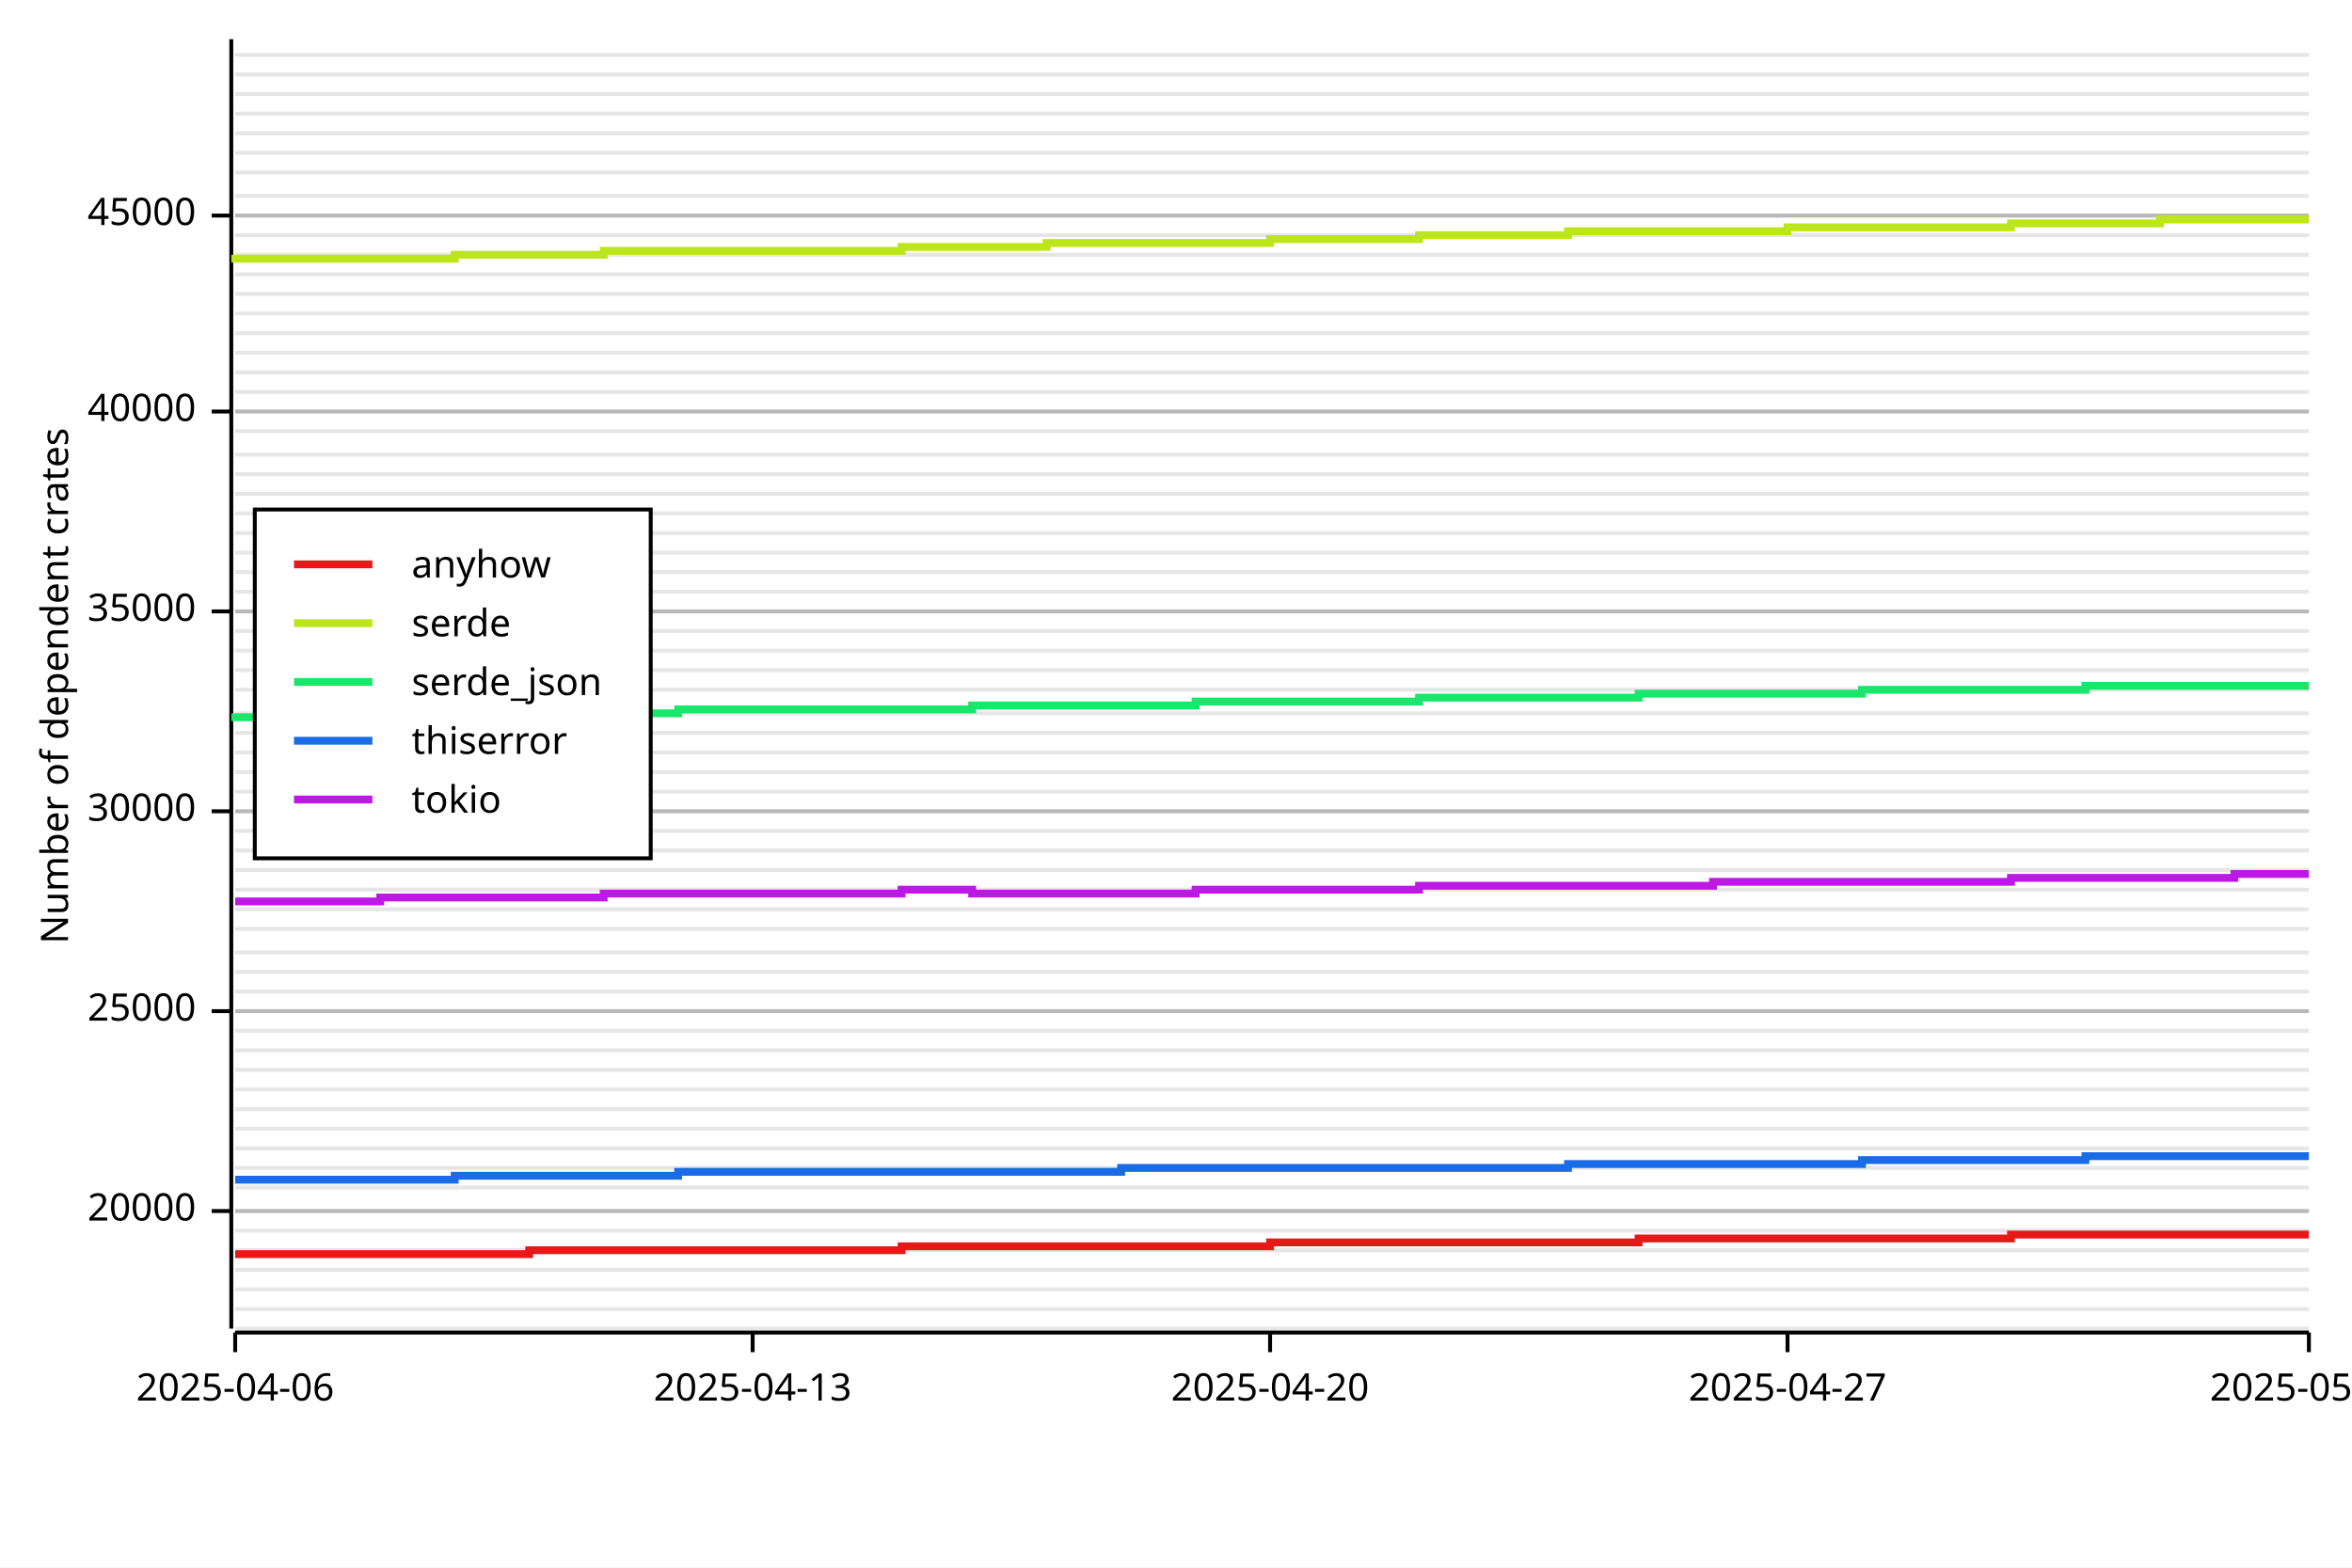
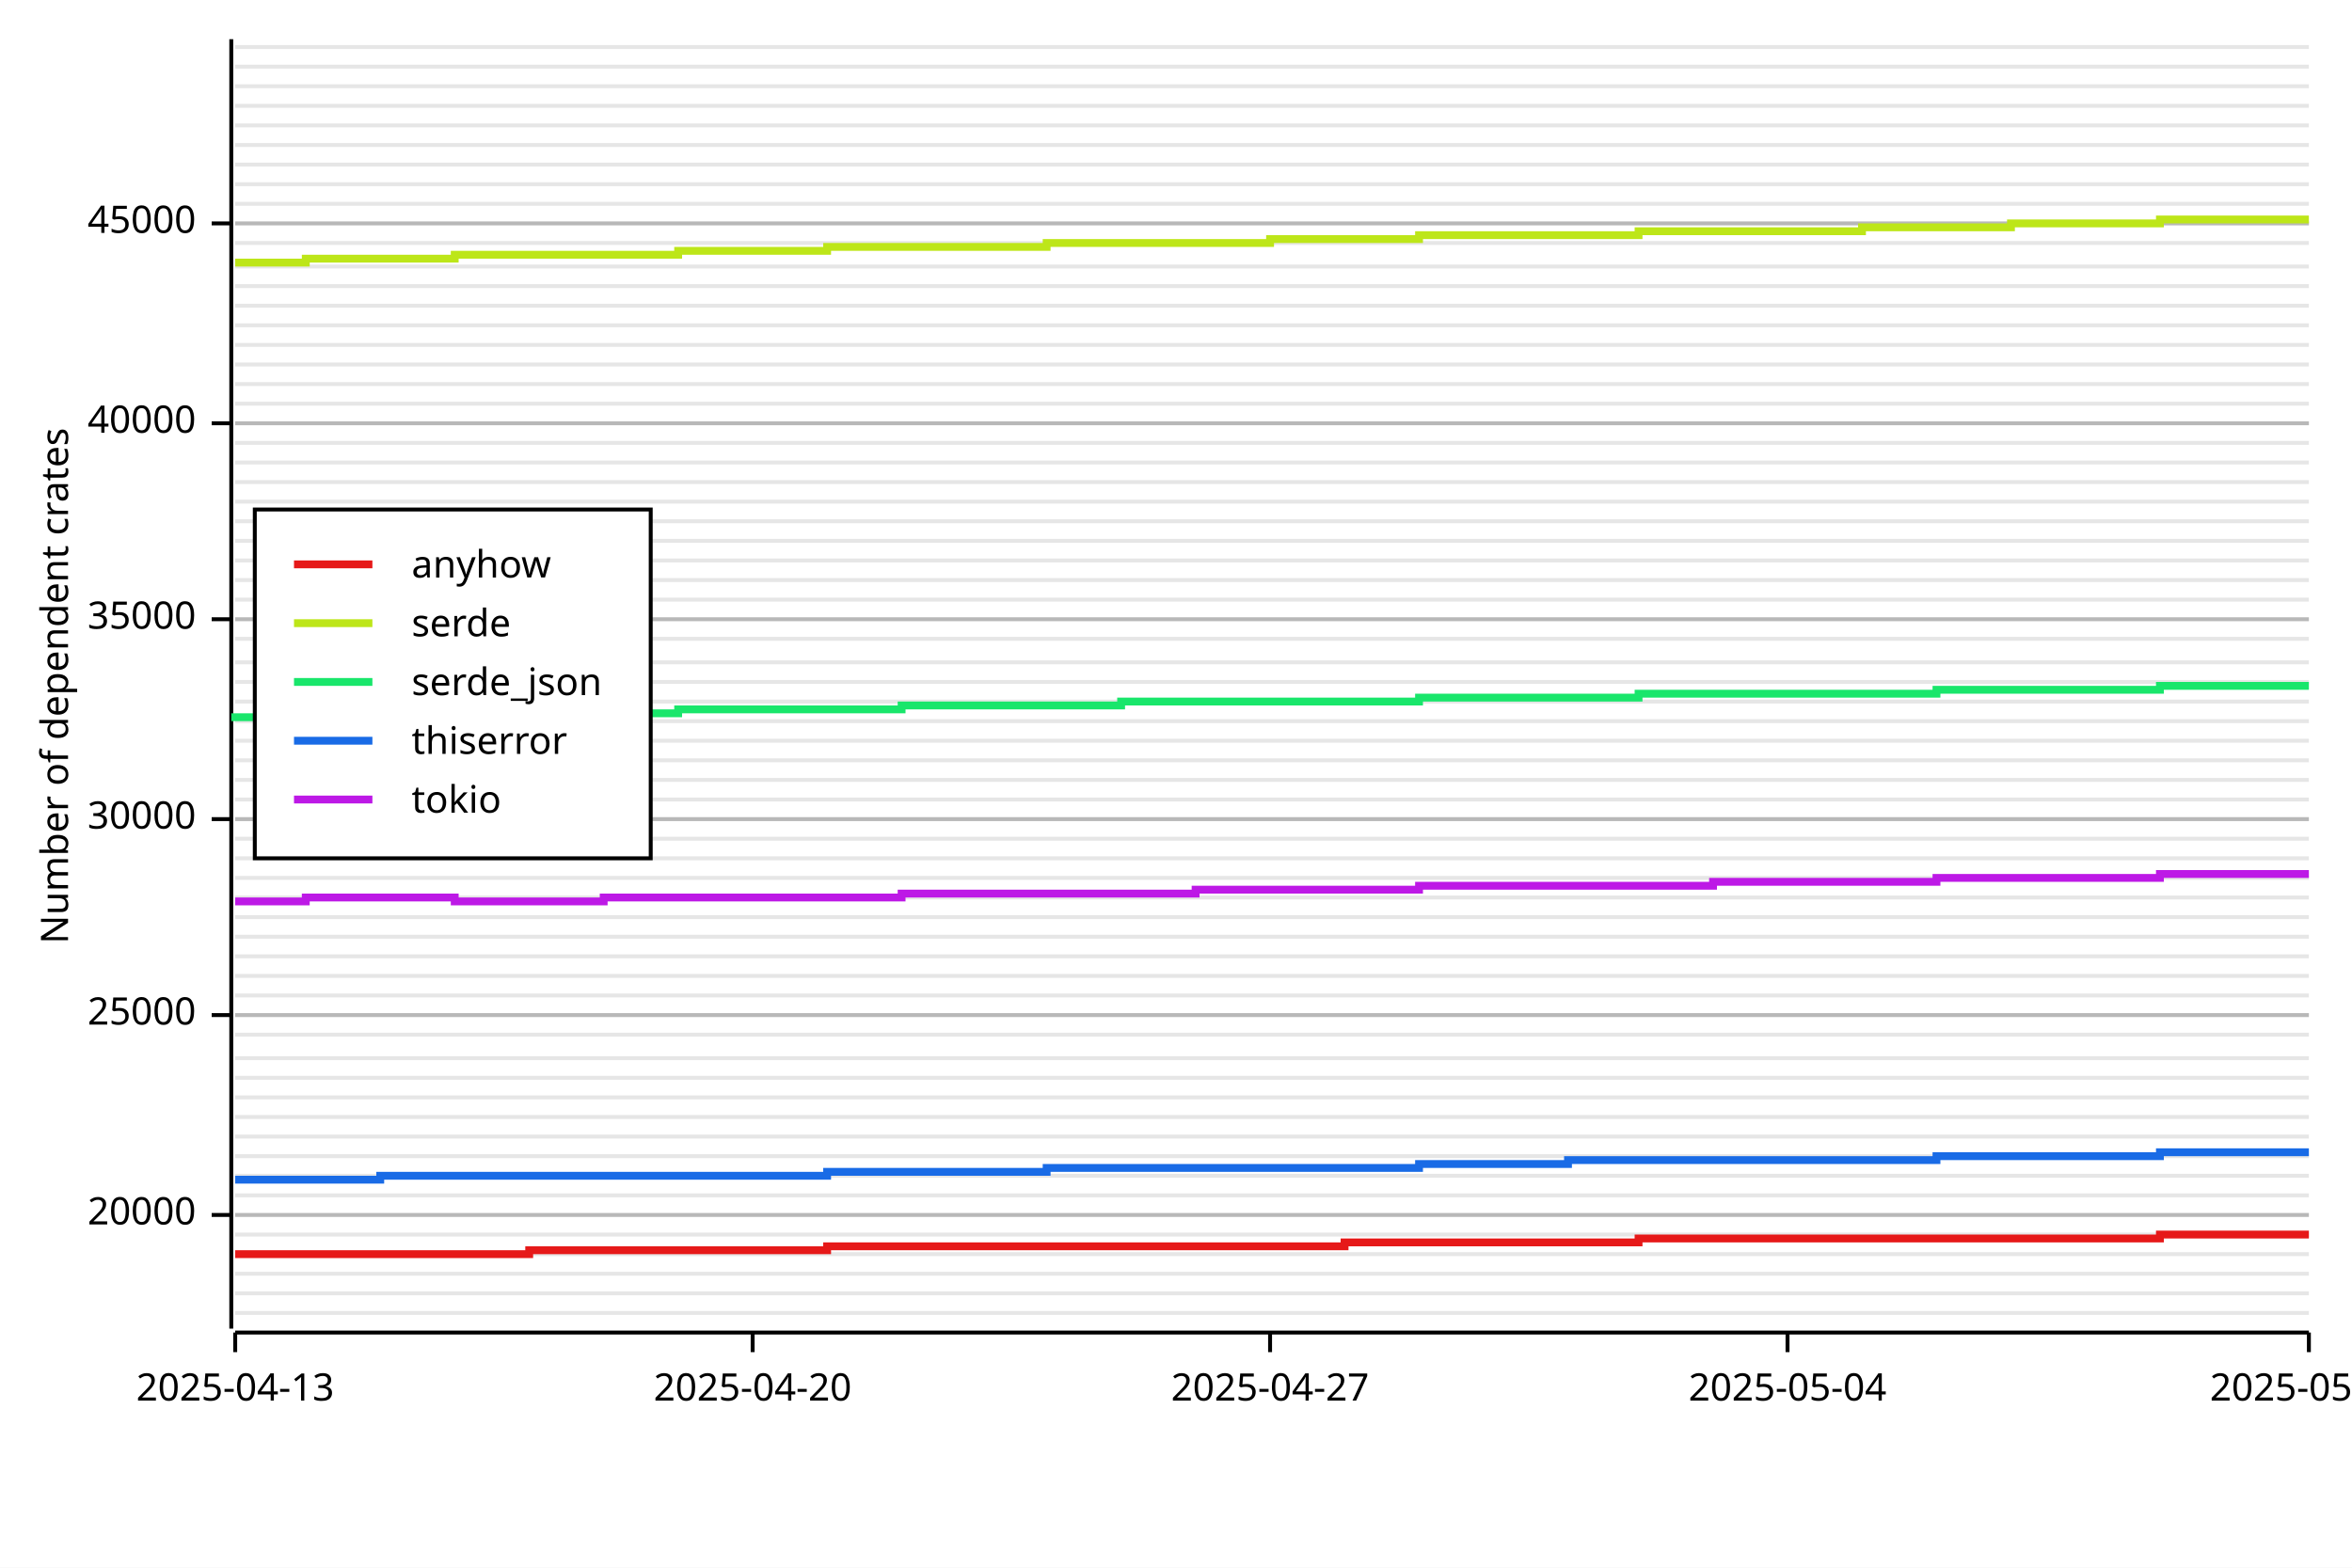
<svg xmlns="http://www.w3.org/2000/svg" width="600" height="400" viewBox="0 0 600 400">
  <rect x="0" y="0" width="600" height="400" opacity="1" fill="#FFFFFF" stroke="none" />
-   <line opacity="0.1" stroke="#000000" stroke-width="1" x1="60" y1="339" x2="589" y2="339" />
-   <line opacity="0.1" stroke="#000000" stroke-width="1" x1="60" y1="334" x2="589" y2="334" />
-   <line opacity="0.1" stroke="#000000" stroke-width="1" x1="60" y1="329" x2="589" y2="329" />
-   <line opacity="0.1" stroke="#000000" stroke-width="1" x1="60" y1="324" x2="589" y2="324" />
-   <line opacity="0.1" stroke="#000000" stroke-width="1" x1="60" y1="319" x2="589" y2="319" />
-   <line opacity="0.1" stroke="#000000" stroke-width="1" x1="60" y1="314" x2="589" y2="314" />
-   <line opacity="0.1" stroke="#000000" stroke-width="1" x1="60" y1="309" x2="589" y2="309" />
-   <line opacity="0.1" stroke="#000000" stroke-width="1" x1="60" y1="303" x2="589" y2="303" />
-   <line opacity="0.1" stroke="#000000" stroke-width="1" x1="60" y1="298" x2="589" y2="298" />
-   <line opacity="0.1" stroke="#000000" stroke-width="1" x1="60" y1="293" x2="589" y2="293" />
-   <line opacity="0.1" stroke="#000000" stroke-width="1" x1="60" y1="288" x2="589" y2="288" />
-   <line opacity="0.1" stroke="#000000" stroke-width="1" x1="60" y1="283" x2="589" y2="283" />
-   <line opacity="0.1" stroke="#000000" stroke-width="1" x1="60" y1="278" x2="589" y2="278" />
-   <line opacity="0.1" stroke="#000000" stroke-width="1" x1="60" y1="273" x2="589" y2="273" />
-   <line opacity="0.1" stroke="#000000" stroke-width="1" x1="60" y1="268" x2="589" y2="268" />
-   <line opacity="0.1" stroke="#000000" stroke-width="1" x1="60" y1="263" x2="589" y2="263" />
-   <line opacity="0.1" stroke="#000000" stroke-width="1" x1="60" y1="258" x2="589" y2="258" />
-   <line opacity="0.1" stroke="#000000" stroke-width="1" x1="60" y1="253" x2="589" y2="253" />
-   <line opacity="0.1" stroke="#000000" stroke-width="1" x1="60" y1="248" x2="589" y2="248" />
-   <line opacity="0.1" stroke="#000000" stroke-width="1" x1="60" y1="243" x2="589" y2="243" />
-   <line opacity="0.1" stroke="#000000" stroke-width="1" x1="60" y1="237" x2="589" y2="237" />
-   <line opacity="0.1" stroke="#000000" stroke-width="1" x1="60" y1="232" x2="589" y2="232" />
-   <line opacity="0.1" stroke="#000000" stroke-width="1" x1="60" y1="227" x2="589" y2="227" />
-   <line opacity="0.1" stroke="#000000" stroke-width="1" x1="60" y1="222" x2="589" y2="222" />
-   <line opacity="0.1" stroke="#000000" stroke-width="1" x1="60" y1="217" x2="589" y2="217" />
-   <line opacity="0.1" stroke="#000000" stroke-width="1" x1="60" y1="212" x2="589" y2="212" />
-   <line opacity="0.1" stroke="#000000" stroke-width="1" x1="60" y1="207" x2="589" y2="207" />
-   <line opacity="0.1" stroke="#000000" stroke-width="1" x1="60" y1="202" x2="589" y2="202" />
-   <line opacity="0.1" stroke="#000000" stroke-width="1" x1="60" y1="197" x2="589" y2="197" />
-   <line opacity="0.1" stroke="#000000" stroke-width="1" x1="60" y1="192" x2="589" y2="192" />
-   <line opacity="0.1" stroke="#000000" stroke-width="1" x1="60" y1="187" x2="589" y2="187" />
-   <line opacity="0.1" stroke="#000000" stroke-width="1" x1="60" y1="182" x2="589" y2="182" />
-   <line opacity="0.1" stroke="#000000" stroke-width="1" x1="60" y1="176" x2="589" y2="176" />
-   <line opacity="0.1" stroke="#000000" stroke-width="1" x1="60" y1="171" x2="589" y2="171" />
-   <line opacity="0.1" stroke="#000000" stroke-width="1" x1="60" y1="166" x2="589" y2="166" />
-   <line opacity="0.1" stroke="#000000" stroke-width="1" x1="60" y1="161" x2="589" y2="161" />
-   <line opacity="0.1" stroke="#000000" stroke-width="1" x1="60" y1="156" x2="589" y2="156" />
-   <line opacity="0.1" stroke="#000000" stroke-width="1" x1="60" y1="151" x2="589" y2="151" />
-   <line opacity="0.1" stroke="#000000" stroke-width="1" x1="60" y1="146" x2="589" y2="146" />
-   <line opacity="0.1" stroke="#000000" stroke-width="1" x1="60" y1="141" x2="589" y2="141" />
-   <line opacity="0.1" stroke="#000000" stroke-width="1" x1="60" y1="136" x2="589" y2="136" />
-   <line opacity="0.1" stroke="#000000" stroke-width="1" x1="60" y1="131" x2="589" y2="131" />
-   <line opacity="0.1" stroke="#000000" stroke-width="1" x1="60" y1="126" x2="589" y2="126" />
-   <line opacity="0.1" stroke="#000000" stroke-width="1" x1="60" y1="121" x2="589" y2="121" />
-   <line opacity="0.1" stroke="#000000" stroke-width="1" x1="60" y1="116" x2="589" y2="116" />
-   <line opacity="0.1" stroke="#000000" stroke-width="1" x1="60" y1="110" x2="589" y2="110" />
-   <line opacity="0.1" stroke="#000000" stroke-width="1" x1="60" y1="105" x2="589" y2="105" />
-   <line opacity="0.1" stroke="#000000" stroke-width="1" x1="60" y1="100" x2="589" y2="100" />
-   <line opacity="0.1" stroke="#000000" stroke-width="1" x1="60" y1="95" x2="589" y2="95" />
-   <line opacity="0.1" stroke="#000000" stroke-width="1" x1="60" y1="90" x2="589" y2="90" />
-   <line opacity="0.1" stroke="#000000" stroke-width="1" x1="60" y1="85" x2="589" y2="85" />
-   <line opacity="0.1" stroke="#000000" stroke-width="1" x1="60" y1="80" x2="589" y2="80" />
-   <line opacity="0.1" stroke="#000000" stroke-width="1" x1="60" y1="75" x2="589" y2="75" />
-   <line opacity="0.1" stroke="#000000" stroke-width="1" x1="60" y1="70" x2="589" y2="70" />
-   <line opacity="0.1" stroke="#000000" stroke-width="1" x1="60" y1="65" x2="589" y2="65" />
-   <line opacity="0.1" stroke="#000000" stroke-width="1" x1="60" y1="60" x2="589" y2="60" />
-   <line opacity="0.1" stroke="#000000" stroke-width="1" x1="60" y1="55" x2="589" y2="55" />
-   <line opacity="0.1" stroke="#000000" stroke-width="1" x1="60" y1="50" x2="589" y2="50" />
-   <line opacity="0.1" stroke="#000000" stroke-width="1" x1="60" y1="44" x2="589" y2="44" />
-   <line opacity="0.1" stroke="#000000" stroke-width="1" x1="60" y1="39" x2="589" y2="39" />
-   <line opacity="0.1" stroke="#000000" stroke-width="1" x1="60" y1="34" x2="589" y2="34" />
-   <line opacity="0.1" stroke="#000000" stroke-width="1" x1="60" y1="29" x2="589" y2="29" />
-   <line opacity="0.1" stroke="#000000" stroke-width="1" x1="60" y1="24" x2="589" y2="24" />
-   <line opacity="0.1" stroke="#000000" stroke-width="1" x1="60" y1="19" x2="589" y2="19" />
-   <line opacity="0.1" stroke="#000000" stroke-width="1" x1="60" y1="14" x2="589" y2="14" />
+   <line opacity="0.1" stroke="#000000" stroke-width="1" x1="60" y1="335" x2="589" y2="335" />
+   <line opacity="0.1" stroke="#000000" stroke-width="1" x1="60" y1="330" x2="589" y2="330" />
+   <line opacity="0.1" stroke="#000000" stroke-width="1" x1="60" y1="325" x2="589" y2="325" />
+   <line opacity="0.1" stroke="#000000" stroke-width="1" x1="60" y1="320" x2="589" y2="320" />
+   <line opacity="0.1" stroke="#000000" stroke-width="1" x1="60" y1="315" x2="589" y2="315" />
+   <line opacity="0.1" stroke="#000000" stroke-width="1" x1="60" y1="310" x2="589" y2="310" />
+   <line opacity="0.1" stroke="#000000" stroke-width="1" x1="60" y1="305" x2="589" y2="305" />
+   <line opacity="0.1" stroke="#000000" stroke-width="1" x1="60" y1="300" x2="589" y2="300" />
+   <line opacity="0.1" stroke="#000000" stroke-width="1" x1="60" y1="295" x2="589" y2="295" />
+   <line opacity="0.1" stroke="#000000" stroke-width="1" x1="60" y1="290" x2="589" y2="290" />
+   <line opacity="0.1" stroke="#000000" stroke-width="1" x1="60" y1="285" x2="589" y2="285" />
+   <line opacity="0.1" stroke="#000000" stroke-width="1" x1="60" y1="280" x2="589" y2="280" />
+   <line opacity="0.1" stroke="#000000" stroke-width="1" x1="60" y1="275" x2="589" y2="275" />
+   <line opacity="0.1" stroke="#000000" stroke-width="1" x1="60" y1="270" x2="589" y2="270" />
+   <line opacity="0.1" stroke="#000000" stroke-width="1" x1="60" y1="264" x2="589" y2="264" />
+   <line opacity="0.1" stroke="#000000" stroke-width="1" x1="60" y1="259" x2="589" y2="259" />
+   <line opacity="0.1" stroke="#000000" stroke-width="1" x1="60" y1="254" x2="589" y2="254" />
+   <line opacity="0.1" stroke="#000000" stroke-width="1" x1="60" y1="249" x2="589" y2="249" />
+   <line opacity="0.1" stroke="#000000" stroke-width="1" x1="60" y1="244" x2="589" y2="244" />
+   <line opacity="0.1" stroke="#000000" stroke-width="1" x1="60" y1="239" x2="589" y2="239" />
+   <line opacity="0.1" stroke="#000000" stroke-width="1" x1="60" y1="234" x2="589" y2="234" />
+   <line opacity="0.1" stroke="#000000" stroke-width="1" x1="60" y1="229" x2="589" y2="229" />
+   <line opacity="0.1" stroke="#000000" stroke-width="1" x1="60" y1="224" x2="589" y2="224" />
+   <line opacity="0.1" stroke="#000000" stroke-width="1" x1="60" y1="219" x2="589" y2="219" />
+   <line opacity="0.1" stroke="#000000" stroke-width="1" x1="60" y1="214" x2="589" y2="214" />
+   <line opacity="0.1" stroke="#000000" stroke-width="1" x1="60" y1="209" x2="589" y2="209" />
+   <line opacity="0.1" stroke="#000000" stroke-width="1" x1="60" y1="204" x2="589" y2="204" />
+   <line opacity="0.1" stroke="#000000" stroke-width="1" x1="60" y1="199" x2="589" y2="199" />
+   <line opacity="0.1" stroke="#000000" stroke-width="1" x1="60" y1="194" x2="589" y2="194" />
+   <line opacity="0.1" stroke="#000000" stroke-width="1" x1="60" y1="189" x2="589" y2="189" />
+   <line opacity="0.1" stroke="#000000" stroke-width="1" x1="60" y1="184" x2="589" y2="184" />
+   <line opacity="0.1" stroke="#000000" stroke-width="1" x1="60" y1="179" x2="589" y2="179" />
+   <line opacity="0.1" stroke="#000000" stroke-width="1" x1="60" y1="174" x2="589" y2="174" />
+   <line opacity="0.1" stroke="#000000" stroke-width="1" x1="60" y1="169" x2="589" y2="169" />
+   <line opacity="0.1" stroke="#000000" stroke-width="1" x1="60" y1="163" x2="589" y2="163" />
+   <line opacity="0.1" stroke="#000000" stroke-width="1" x1="60" y1="158" x2="589" y2="158" />
+   <line opacity="0.1" stroke="#000000" stroke-width="1" x1="60" y1="153" x2="589" y2="153" />
+   <line opacity="0.1" stroke="#000000" stroke-width="1" x1="60" y1="148" x2="589" y2="148" />
+   <line opacity="0.1" stroke="#000000" stroke-width="1" x1="60" y1="143" x2="589" y2="143" />
+   <line opacity="0.1" stroke="#000000" stroke-width="1" x1="60" y1="138" x2="589" y2="138" />
+   <line opacity="0.1" stroke="#000000" stroke-width="1" x1="60" y1="133" x2="589" y2="133" />
+   <line opacity="0.1" stroke="#000000" stroke-width="1" x1="60" y1="128" x2="589" y2="128" />
+   <line opacity="0.1" stroke="#000000" stroke-width="1" x1="60" y1="123" x2="589" y2="123" />
+   <line opacity="0.1" stroke="#000000" stroke-width="1" x1="60" y1="118" x2="589" y2="118" />
+   <line opacity="0.1" stroke="#000000" stroke-width="1" x1="60" y1="113" x2="589" y2="113" />
+   <line opacity="0.1" stroke="#000000" stroke-width="1" x1="60" y1="108" x2="589" y2="108" />
+   <line opacity="0.1" stroke="#000000" stroke-width="1" x1="60" y1="103" x2="589" y2="103" />
+   <line opacity="0.1" stroke="#000000" stroke-width="1" x1="60" y1="98" x2="589" y2="98" />
+   <line opacity="0.1" stroke="#000000" stroke-width="1" x1="60" y1="93" x2="589" y2="93" />
+   <line opacity="0.1" stroke="#000000" stroke-width="1" x1="60" y1="88" x2="589" y2="88" />
+   <line opacity="0.1" stroke="#000000" stroke-width="1" x1="60" y1="83" x2="589" y2="83" />
+   <line opacity="0.1" stroke="#000000" stroke-width="1" x1="60" y1="78" x2="589" y2="78" />
+   <line opacity="0.1" stroke="#000000" stroke-width="1" x1="60" y1="73" x2="589" y2="73" />
+   <line opacity="0.1" stroke="#000000" stroke-width="1" x1="60" y1="68" x2="589" y2="68" />
+   <line opacity="0.1" stroke="#000000" stroke-width="1" x1="60" y1="62" x2="589" y2="62" />
+   <line opacity="0.1" stroke="#000000" stroke-width="1" x1="60" y1="57" x2="589" y2="57" />
+   <line opacity="0.1" stroke="#000000" stroke-width="1" x1="60" y1="52" x2="589" y2="52" />
+   <line opacity="0.1" stroke="#000000" stroke-width="1" x1="60" y1="47" x2="589" y2="47" />
+   <line opacity="0.1" stroke="#000000" stroke-width="1" x1="60" y1="42" x2="589" y2="42" />
+   <line opacity="0.1" stroke="#000000" stroke-width="1" x1="60" y1="37" x2="589" y2="37" />
+   <line opacity="0.1" stroke="#000000" stroke-width="1" x1="60" y1="32" x2="589" y2="32" />
+   <line opacity="0.1" stroke="#000000" stroke-width="1" x1="60" y1="27" x2="589" y2="27" />
+   <line opacity="0.1" stroke="#000000" stroke-width="1" x1="60" y1="22" x2="589" y2="22" />
+   <line opacity="0.1" stroke="#000000" stroke-width="1" x1="60" y1="17" x2="589" y2="17" />
+   <line opacity="0.1" stroke="#000000" stroke-width="1" x1="60" y1="12" x2="589" y2="12" />
  <text x="10" y="175" dy="0.76em" text-anchor="middle" font-family="sans-serif" font-size="9.677" opacity="1" fill="#000000" transform="rotate(270, 10, 175)">
Number of dependent crates
</text>
-   <line opacity="0.2" stroke="#000000" stroke-width="1" x1="60" y1="309" x2="589" y2="309" />
-   <line opacity="0.2" stroke="#000000" stroke-width="1" x1="60" y1="258" x2="589" y2="258" />
-   <line opacity="0.2" stroke="#000000" stroke-width="1" x1="60" y1="207" x2="589" y2="207" />
-   <line opacity="0.2" stroke="#000000" stroke-width="1" x1="60" y1="156" x2="589" y2="156" />
-   <line opacity="0.2" stroke="#000000" stroke-width="1" x1="60" y1="105" x2="589" y2="105" />
-   <line opacity="0.2" stroke="#000000" stroke-width="1" x1="60" y1="55" x2="589" y2="55" />
+   <line opacity="0.2" stroke="#000000" stroke-width="1" x1="60" y1="310" x2="589" y2="310" />
+   <line opacity="0.2" stroke="#000000" stroke-width="1" x1="60" y1="259" x2="589" y2="259" />
+   <line opacity="0.2" stroke="#000000" stroke-width="1" x1="60" y1="209" x2="589" y2="209" />
+   <line opacity="0.2" stroke="#000000" stroke-width="1" x1="60" y1="158" x2="589" y2="158" />
+   <line opacity="0.2" stroke="#000000" stroke-width="1" x1="60" y1="108" x2="589" y2="108" />
+   <line opacity="0.2" stroke="#000000" stroke-width="1" x1="60" y1="57" x2="589" y2="57" />
  <polyline fill="none" opacity="1" stroke="#000000" stroke-width="1" points="59,10 59,339 " />
-   <text x="50" y="309" dy="0.5ex" text-anchor="end" font-family="sans-serif" font-size="9.677" opacity="1" fill="#000000">
+   <text x="50" y="310" dy="0.5ex" text-anchor="end" font-family="sans-serif" font-size="9.677" opacity="1" fill="#000000">
20000
</text>
-   <polyline fill="none" opacity="1" stroke="#000000" stroke-width="1" points="54,309 59,309 " />
-   <text x="50" y="258" dy="0.5ex" text-anchor="end" font-family="sans-serif" font-size="9.677" opacity="1" fill="#000000">
+   <polyline fill="none" opacity="1" stroke="#000000" stroke-width="1" points="54,310 59,310 " />
+   <text x="50" y="259" dy="0.5ex" text-anchor="end" font-family="sans-serif" font-size="9.677" opacity="1" fill="#000000">
25000
</text>
-   <polyline fill="none" opacity="1" stroke="#000000" stroke-width="1" points="54,258 59,258 " />
-   <text x="50" y="207" dy="0.5ex" text-anchor="end" font-family="sans-serif" font-size="9.677" opacity="1" fill="#000000">
+   <polyline fill="none" opacity="1" stroke="#000000" stroke-width="1" points="54,259 59,259 " />
+   <text x="50" y="209" dy="0.5ex" text-anchor="end" font-family="sans-serif" font-size="9.677" opacity="1" fill="#000000">
30000
</text>
-   <polyline fill="none" opacity="1" stroke="#000000" stroke-width="1" points="54,207 59,207 " />
-   <text x="50" y="156" dy="0.5ex" text-anchor="end" font-family="sans-serif" font-size="9.677" opacity="1" fill="#000000">
+   <polyline fill="none" opacity="1" stroke="#000000" stroke-width="1" points="54,209 59,209 " />
+   <text x="50" y="158" dy="0.5ex" text-anchor="end" font-family="sans-serif" font-size="9.677" opacity="1" fill="#000000">
35000
</text>
-   <polyline fill="none" opacity="1" stroke="#000000" stroke-width="1" points="54,156 59,156 " />
-   <text x="50" y="105" dy="0.5ex" text-anchor="end" font-family="sans-serif" font-size="9.677" opacity="1" fill="#000000">
+   <polyline fill="none" opacity="1" stroke="#000000" stroke-width="1" points="54,158 59,158 " />
+   <text x="50" y="108" dy="0.5ex" text-anchor="end" font-family="sans-serif" font-size="9.677" opacity="1" fill="#000000">
40000
</text>
-   <polyline fill="none" opacity="1" stroke="#000000" stroke-width="1" points="54,105 59,105 " />
-   <text x="50" y="55" dy="0.5ex" text-anchor="end" font-family="sans-serif" font-size="9.677" opacity="1" fill="#000000">
+   <polyline fill="none" opacity="1" stroke="#000000" stroke-width="1" points="54,108 59,108 " />
+   <text x="50" y="57" dy="0.5ex" text-anchor="end" font-family="sans-serif" font-size="9.677" opacity="1" fill="#000000">
45000
</text>
-   <polyline fill="none" opacity="1" stroke="#000000" stroke-width="1" points="54,55 59,55 " />
+   <polyline fill="none" opacity="1" stroke="#000000" stroke-width="1" points="54,57 59,57 " />
  <polyline fill="none" opacity="1" stroke="#000000" stroke-width="1" points="60,340 589,340 " />
  <text x="60" y="350" dy="0.76em" text-anchor="middle" font-family="sans-serif" font-size="9.677" opacity="1" fill="#000000">
- 2025-04-06
+ 2025-04-13
</text>
  <polyline fill="none" opacity="1" stroke="#000000" stroke-width="1" points="60,340 60,345 " />
  <text x="192" y="350" dy="0.76em" text-anchor="middle" font-family="sans-serif" font-size="9.677" opacity="1" fill="#000000">
- 2025-04-13
+ 2025-04-20
</text>
  <polyline fill="none" opacity="1" stroke="#000000" stroke-width="1" points="192,340 192,345 " />
  <text x="324" y="350" dy="0.76em" text-anchor="middle" font-family="sans-serif" font-size="9.677" opacity="1" fill="#000000">
- 2025-04-20
+ 2025-04-27
</text>
  <polyline fill="none" opacity="1" stroke="#000000" stroke-width="1" points="324,340 324,345 " />
  <text x="456" y="350" dy="0.76em" text-anchor="middle" font-family="sans-serif" font-size="9.677" opacity="1" fill="#000000">
- 2025-04-27
+ 2025-05-04
</text>
  <polyline fill="none" opacity="1" stroke="#000000" stroke-width="1" points="456,340 456,345 " />
  <text x="589" y="350" dy="0.76em" text-anchor="middle" font-family="sans-serif" font-size="9.677" opacity="1" fill="#000000">
- 2025-05-04
+ 2025-05-11
</text>
  <polyline fill="none" opacity="1" stroke="#000000" stroke-width="1" points="589,340 589,345 " />
-   <polyline fill="none" opacity="1" stroke="#E61919" stroke-width="2" points="60,320 60,320 78,320 78,320 97,320 97,320 116,320 116,320 135,320 135,319 154,319 154,319 173,319 173,319 192,319 192,319 211,319 211,319 230,319 230,318 248,318 248,318 267,318 267,318 286,318 286,318 305,318 305,318 324,318 324,317 343,317 343,317 362,317 362,317 381,317 381,317 400,317 400,317 418,317 418,316 437,316 437,316 456,316 456,316 475,316 475,316 494,316 494,316 513,316 513,315 532,315 532,315 551,315 551,315 570,315 570,315 589,315 " />
-   <polyline fill="none" opacity="1" stroke="#BDE619" stroke-width="2" points="60,67 60,66 78,66 78,66 97,66 97,66 116,66 116,65 135,65 135,65 154,65 154,64 173,64 173,64 192,64 192,64 211,64 211,64 230,64 230,63 248,63 248,63 267,63 267,62 286,62 286,62 305,62 305,62 324,62 324,61 343,61 343,61 362,61 362,60 381,60 381,60 400,60 400,59 418,59 418,59 437,59 437,59 456,59 456,58 475,58 475,58 494,58 494,58 513,58 513,57 532,57 532,57 551,57 551,56 570,56 570,56 589,56 " />
-   <polyline fill="none" opacity="1" stroke="#19E66B" stroke-width="2" points="60,184 60,183 78,183 78,183 97,183 97,183 116,183 116,183 135,183 135,182 154,182 154,182 173,182 173,181 192,181 192,181 211,181 211,181 230,181 230,181 248,181 248,180 267,180 267,180 286,180 286,180 305,180 305,179 324,179 324,179 343,179 343,179 362,179 362,178 381,178 381,178 400,178 400,178 418,178 418,177 437,177 437,177 456,177 456,177 475,177 475,176 494,176 494,176 513,176 513,176 532,176 532,175 551,175 551,175 570,175 570,175 589,175 " />
-   <polyline fill="none" opacity="1" stroke="#196BE6" stroke-width="2" points="60,301 60,301 78,301 78,301 97,301 97,301 116,301 116,300 135,300 135,300 154,300 154,300 173,300 173,299 192,299 192,299 211,299 211,299 230,299 230,299 248,299 248,299 267,299 267,299 286,299 286,298 305,298 305,298 324,298 324,298 343,298 343,298 362,298 362,298 381,298 381,298 400,298 400,297 418,297 418,297 437,297 437,297 456,297 456,297 475,297 475,296 494,296 494,296 513,296 513,296 532,296 532,295 551,295 551,295 570,295 570,295 589,295 " />
-   <polyline fill="none" opacity="1" stroke="#BD19E6" stroke-width="2" points="60,230 60,230 78,230 78,230 97,230 97,229 116,229 116,229 135,229 135,229 154,229 154,228 173,228 173,228 192,228 192,228 211,228 211,228 230,228 230,227 248,227 248,228 267,228 267,228 286,228 286,228 305,228 305,227 324,227 324,227 343,227 343,227 362,227 362,226 381,226 381,226 400,226 400,226 418,226 418,226 437,226 437,225 456,225 456,225 475,225 475,225 494,225 494,225 513,225 513,224 532,224 532,224 551,224 551,224 570,224 570,223 589,223 " />
+   <polyline fill="none" opacity="1" stroke="#E61919" stroke-width="2" points="60,320 60,320 78,320 78,320 97,320 97,320 116,320 116,320 135,320 135,319 154,319 154,319 173,319 173,319 192,319 192,319 211,319 211,318 230,318 230,318 248,318 248,318 267,318 267,318 286,318 286,318 305,318 305,318 324,318 324,318 343,318 343,317 362,317 362,317 381,317 381,317 400,317 400,317 418,317 418,316 437,316 437,316 456,316 456,316 475,316 475,316 494,316 494,316 513,316 513,316 532,316 532,316 551,316 551,315 570,315 570,315 589,315 " />
+   <polyline fill="none" opacity="1" stroke="#BDE619" stroke-width="2" points="60,67 60,67 78,67 78,66 97,66 97,66 116,66 116,65 135,65 135,65 154,65 154,65 173,65 173,64 192,64 192,64 211,64 211,63 230,63 230,63 248,63 248,63 267,63 267,62 286,62 286,62 305,62 305,62 324,62 324,61 343,61 343,61 362,61 362,60 381,60 381,60 400,60 400,60 418,60 418,59 437,59 437,59 456,59 456,59 475,59 475,58 494,58 494,58 513,58 513,57 532,57 532,57 551,57 551,56 570,56 570,56 589,56 " />
+   <polyline fill="none" opacity="1" stroke="#19E66B" stroke-width="2" points="60,184 60,183 78,183 78,183 97,183 97,183 116,183 116,182 135,182 135,182 154,182 154,182 173,182 173,181 192,181 192,181 211,181 211,181 230,181 230,180 248,180 248,180 267,180 267,180 286,180 286,179 305,179 305,179 324,179 324,179 343,179 343,179 362,179 362,178 381,178 381,178 400,178 400,178 418,178 418,177 437,177 437,177 456,177 456,177 475,177 475,177 494,177 494,176 513,176 513,176 532,176 532,176 551,176 551,175 570,175 570,175 589,175 " />
+   <polyline fill="none" opacity="1" stroke="#196BE6" stroke-width="2" points="60,301 60,301 78,301 78,301 97,301 97,300 116,300 116,300 135,300 135,300 154,300 154,300 173,300 173,300 192,300 192,300 211,300 211,299 230,299 230,299 248,299 248,299 267,299 267,298 286,298 286,298 305,298 305,298 324,298 324,298 343,298 343,298 362,298 362,297 381,297 381,297 400,297 400,296 418,296 418,296 437,296 437,296 456,296 456,296 475,296 475,296 494,296 494,295 513,295 513,295 532,295 532,295 551,295 551,294 570,294 570,294 589,294 " />
+   <polyline fill="none" opacity="1" stroke="#BD19E6" stroke-width="2" points="60,230 60,230 78,230 78,229 97,229 97,229 116,229 116,230 135,230 135,230 154,230 154,229 173,229 173,229 192,229 192,229 211,229 211,229 230,229 230,228 248,228 248,228 267,228 267,228 286,228 286,228 305,228 305,227 324,227 324,227 343,227 343,227 362,227 362,226 381,226 381,226 400,226 400,226 418,226 418,226 437,226 437,225 456,225 456,225 475,225 475,225 494,225 494,224 513,224 513,224 532,224 532,224 551,224 551,223 570,223 570,223 589,223 " />
  <rect x="65" y="130" width="101" height="89" opacity="1" fill="#FFFFFF" stroke="none" />
  <rect x="65" y="130" width="101" height="89" opacity="1" fill="none" stroke="#000000" />
  <text x="105" y="140" dy="0.76em" text-anchor="start" font-family="sans-serif" font-size="9.677" opacity="1" fill="#000000">
anyhow
</text>
  <text x="105" y="155" dy="0.76em" text-anchor="start" font-family="sans-serif" font-size="9.677" opacity="1" fill="#000000">
serde
</text>
  <text x="105" y="170" dy="0.76em" text-anchor="start" font-family="sans-serif" font-size="9.677" opacity="1" fill="#000000">
serde_json
</text>
  <text x="105" y="185" dy="0.76em" text-anchor="start" font-family="sans-serif" font-size="9.677" opacity="1" fill="#000000">
thiserror
</text>
  <text x="105" y="200" dy="0.76em" text-anchor="start" font-family="sans-serif" font-size="9.677" opacity="1" fill="#000000">
tokio
</text>
  <polyline fill="none" opacity="1" stroke="#E61919" stroke-width="2" points="75,144 95,144 " />
  <polyline fill="none" opacity="1" stroke="#BDE619" stroke-width="2" points="75,159 95,159 " />
  <polyline fill="none" opacity="1" stroke="#19E66B" stroke-width="2" points="75,174 95,174 " />
  <polyline fill="none" opacity="1" stroke="#196BE6" stroke-width="2" points="75,189 95,189 " />
  <polyline fill="none" opacity="1" stroke="#BD19E6" stroke-width="2" points="75,204 95,204 " />
</svg>
